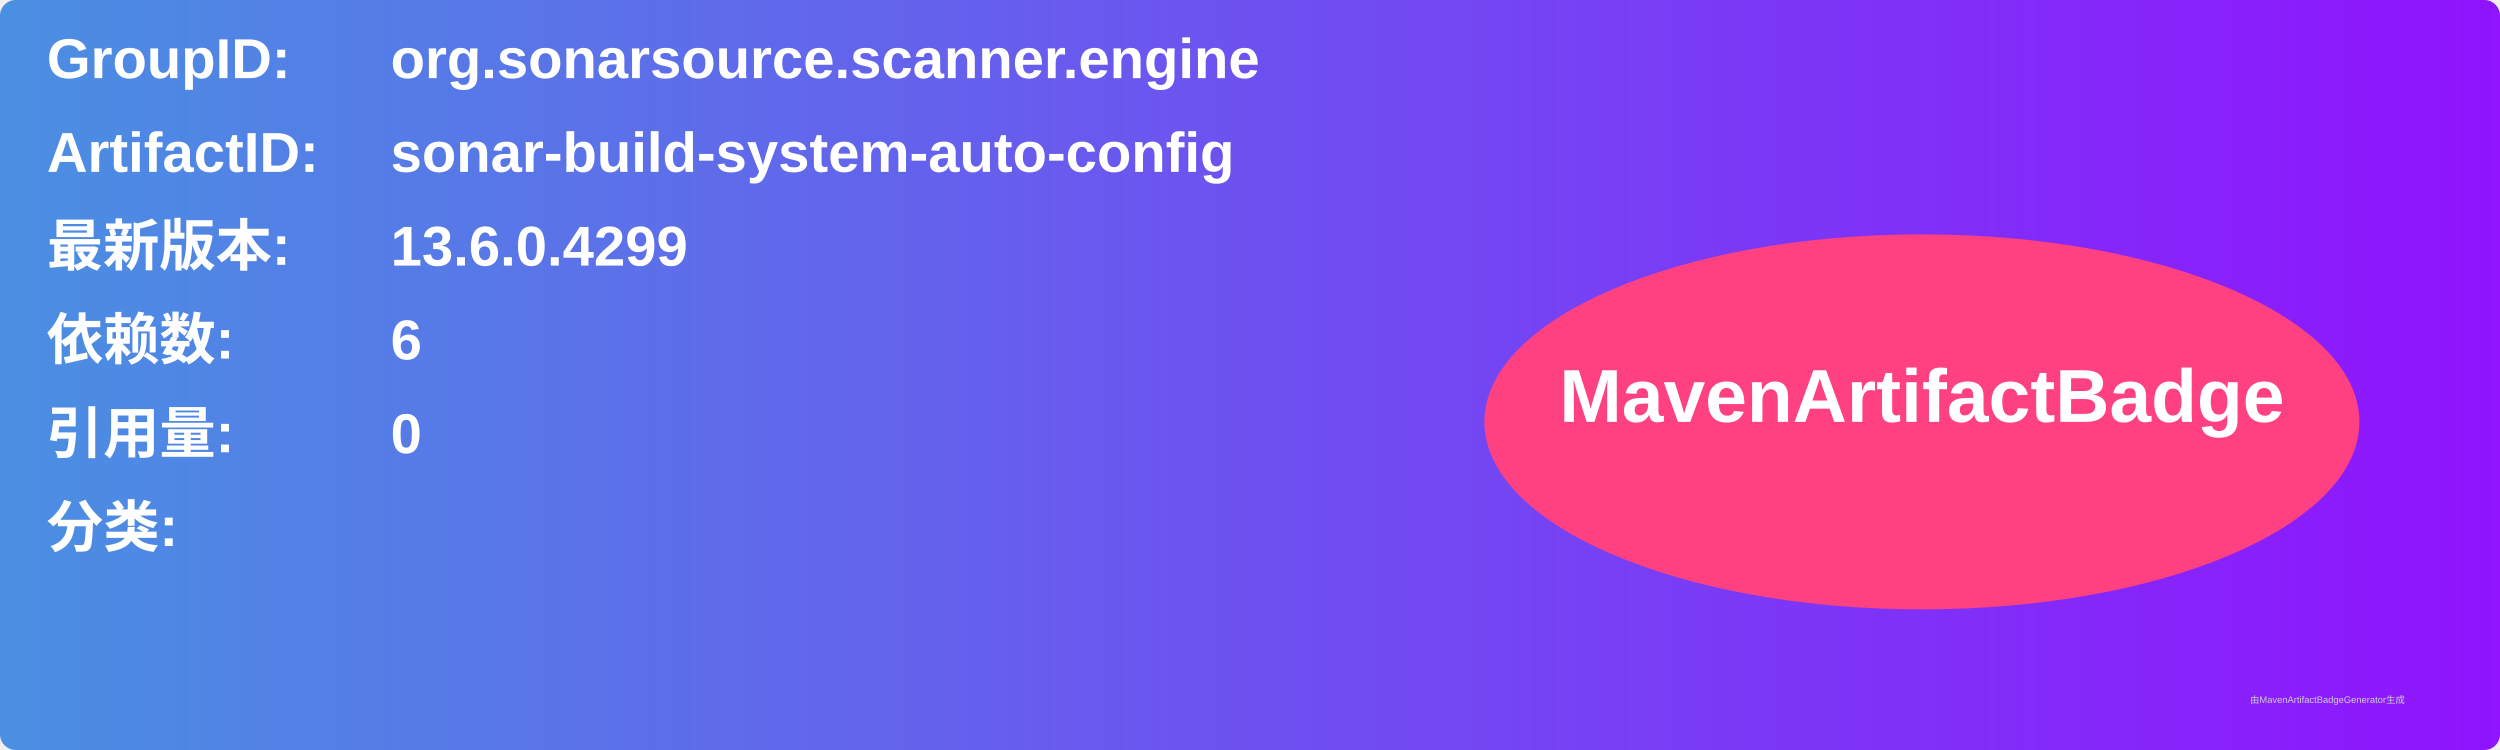
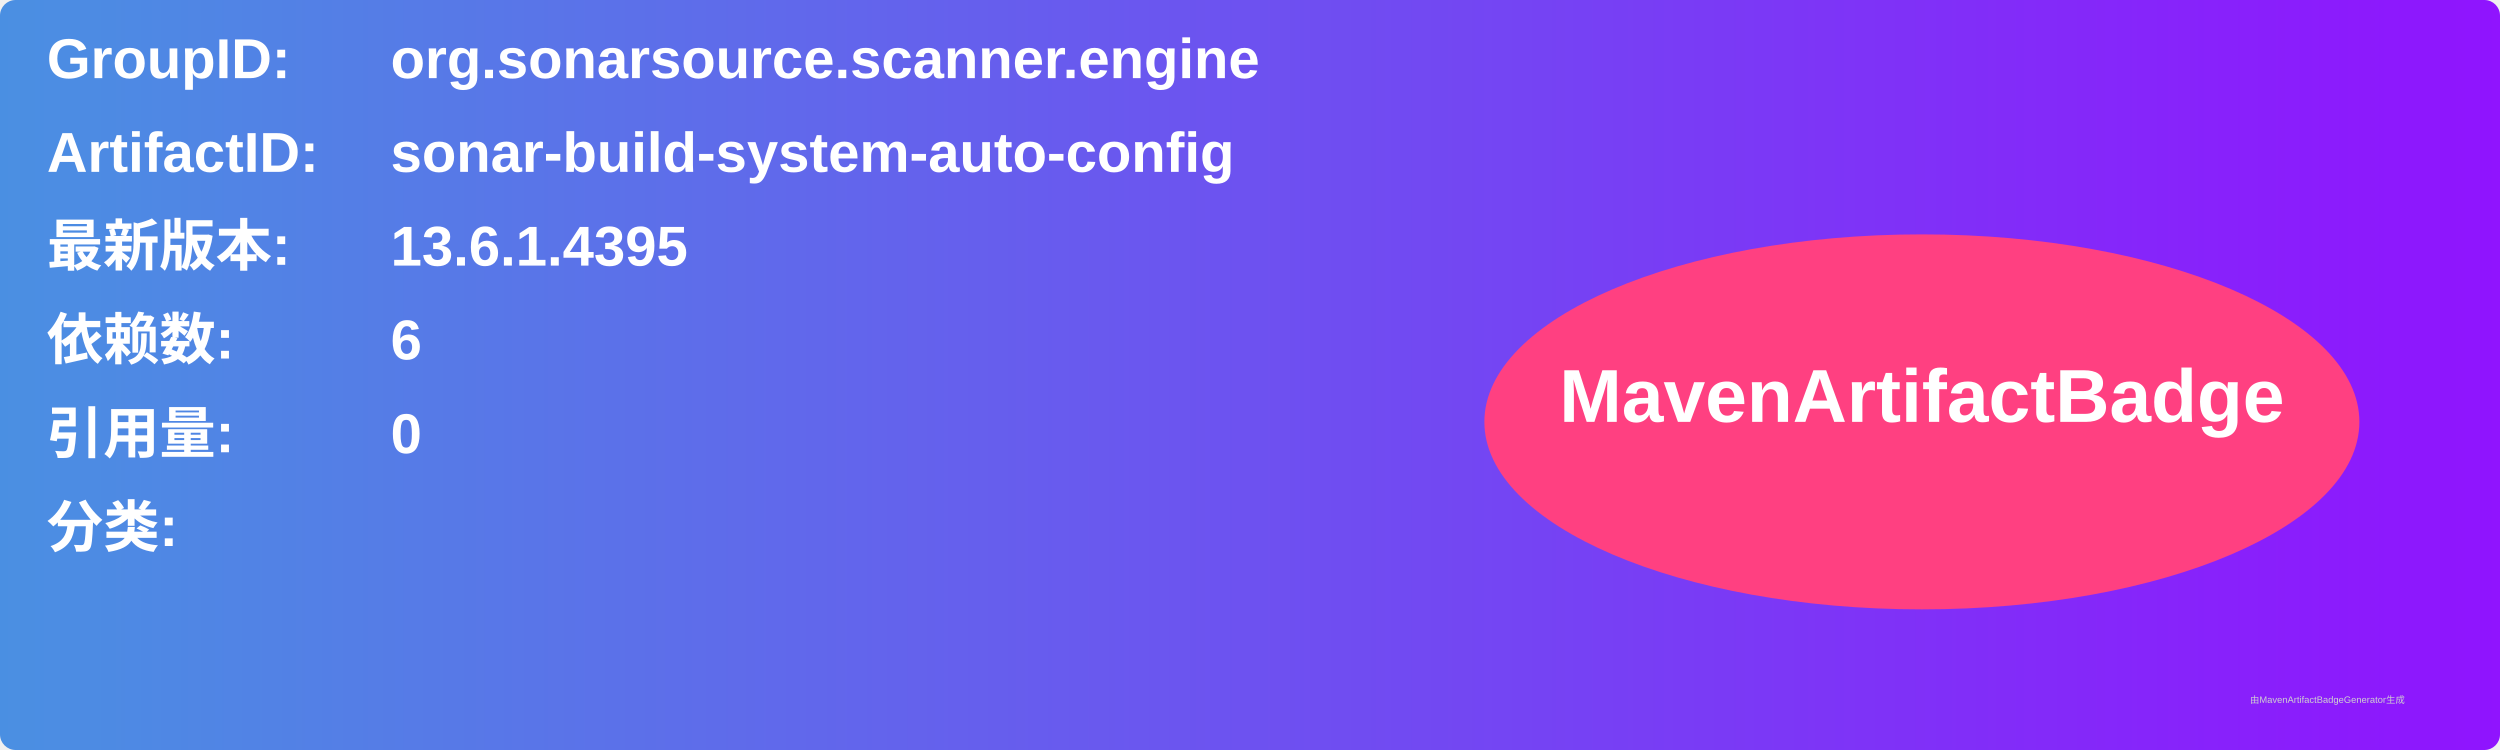
<svg xmlns="http://www.w3.org/2000/svg" width="800" height="240" viewBox="0 0 800 240">
  <linearGradient id="grad" x1="0%" y1="0%" x2="100%" y2="0%">
    <stop offset="0%" stop-color="#4a90e2" />
    <stop offset="100%" stop-color="#9013fe" />
  </linearGradient>
  <rect width="100%" height="100%" rx="5" ry="5" fill="url(#grad)" />
  <g transform="translate(15, 15)">
    <text x="0" y="10" font-family="Arial" font-size="18" fill="white" font-weight="bold" width="260">GroupID:</text>
    <text x="110" y="10" font-family="Arial" font-size="18" fill="white" font-weight="bold" width="460">org.sonarsource.scanner.engine</text>
    <text x="0" y="40" font-family="Arial" font-size="18" fill="white" font-weight="bold" width="260">ArtifactID:</text>
    <text x="110" y="40" font-family="Arial" font-size="18" fill="white" font-weight="bold" width="460">sonar-build-system-auto-config</text>
    <text x="0" y="70" font-family="Arial" font-size="18" fill="white" font-weight="bold">最新版本:</text>
    <text x="110" y="70" font-family="Arial" font-size="18" fill="white" font-weight="bold">
-       <tspan font-weight="bold">13.6.0.4299</tspan>
+       <tspan font-weight="bold">13.6.1.4395</tspan>
    </text>
    <text x="0" y="100" font-family="Arial" font-size="18" fill="white" font-weight="bold">依赖数: </text>
    <text x="110" y="100" font-family="Arial" font-size="18" fill="white">
      <tspan font-weight="bold">6</tspan>
    </text>
    <text x="0" y="130" font-family="Arial" font-size="18" fill="white" font-weight="bold">引用量: </text>
    <text x="110" y="130" font-family="Arial" font-size="18" fill="white">
      <tspan font-weight="bold">0</tspan>
    </text>
    <text x="0" y="160" font-family="Arial" font-size="18" fill="white" font-weight="bold">分类:</text>
    <text x="10" y="190" font-family="Arial" font-size="10" fill="white">
      <tspan font-weight="bold" />
    </text>
    <ellipse cx="600" cy="120" rx="140" ry="60" fill="#ff4081" />
    <text x="600" y="120" text-anchor="middle" font-family="Arial" font-size="24" fill="white" font-weight="bold">MavenArtifactBadge</text>
  </g>
  <text x="720" y="225" font-family="Arial" font-size="3" fill="#d0d0d0">由MavenArtifactBadgeGenerator生成</text>
</svg>
